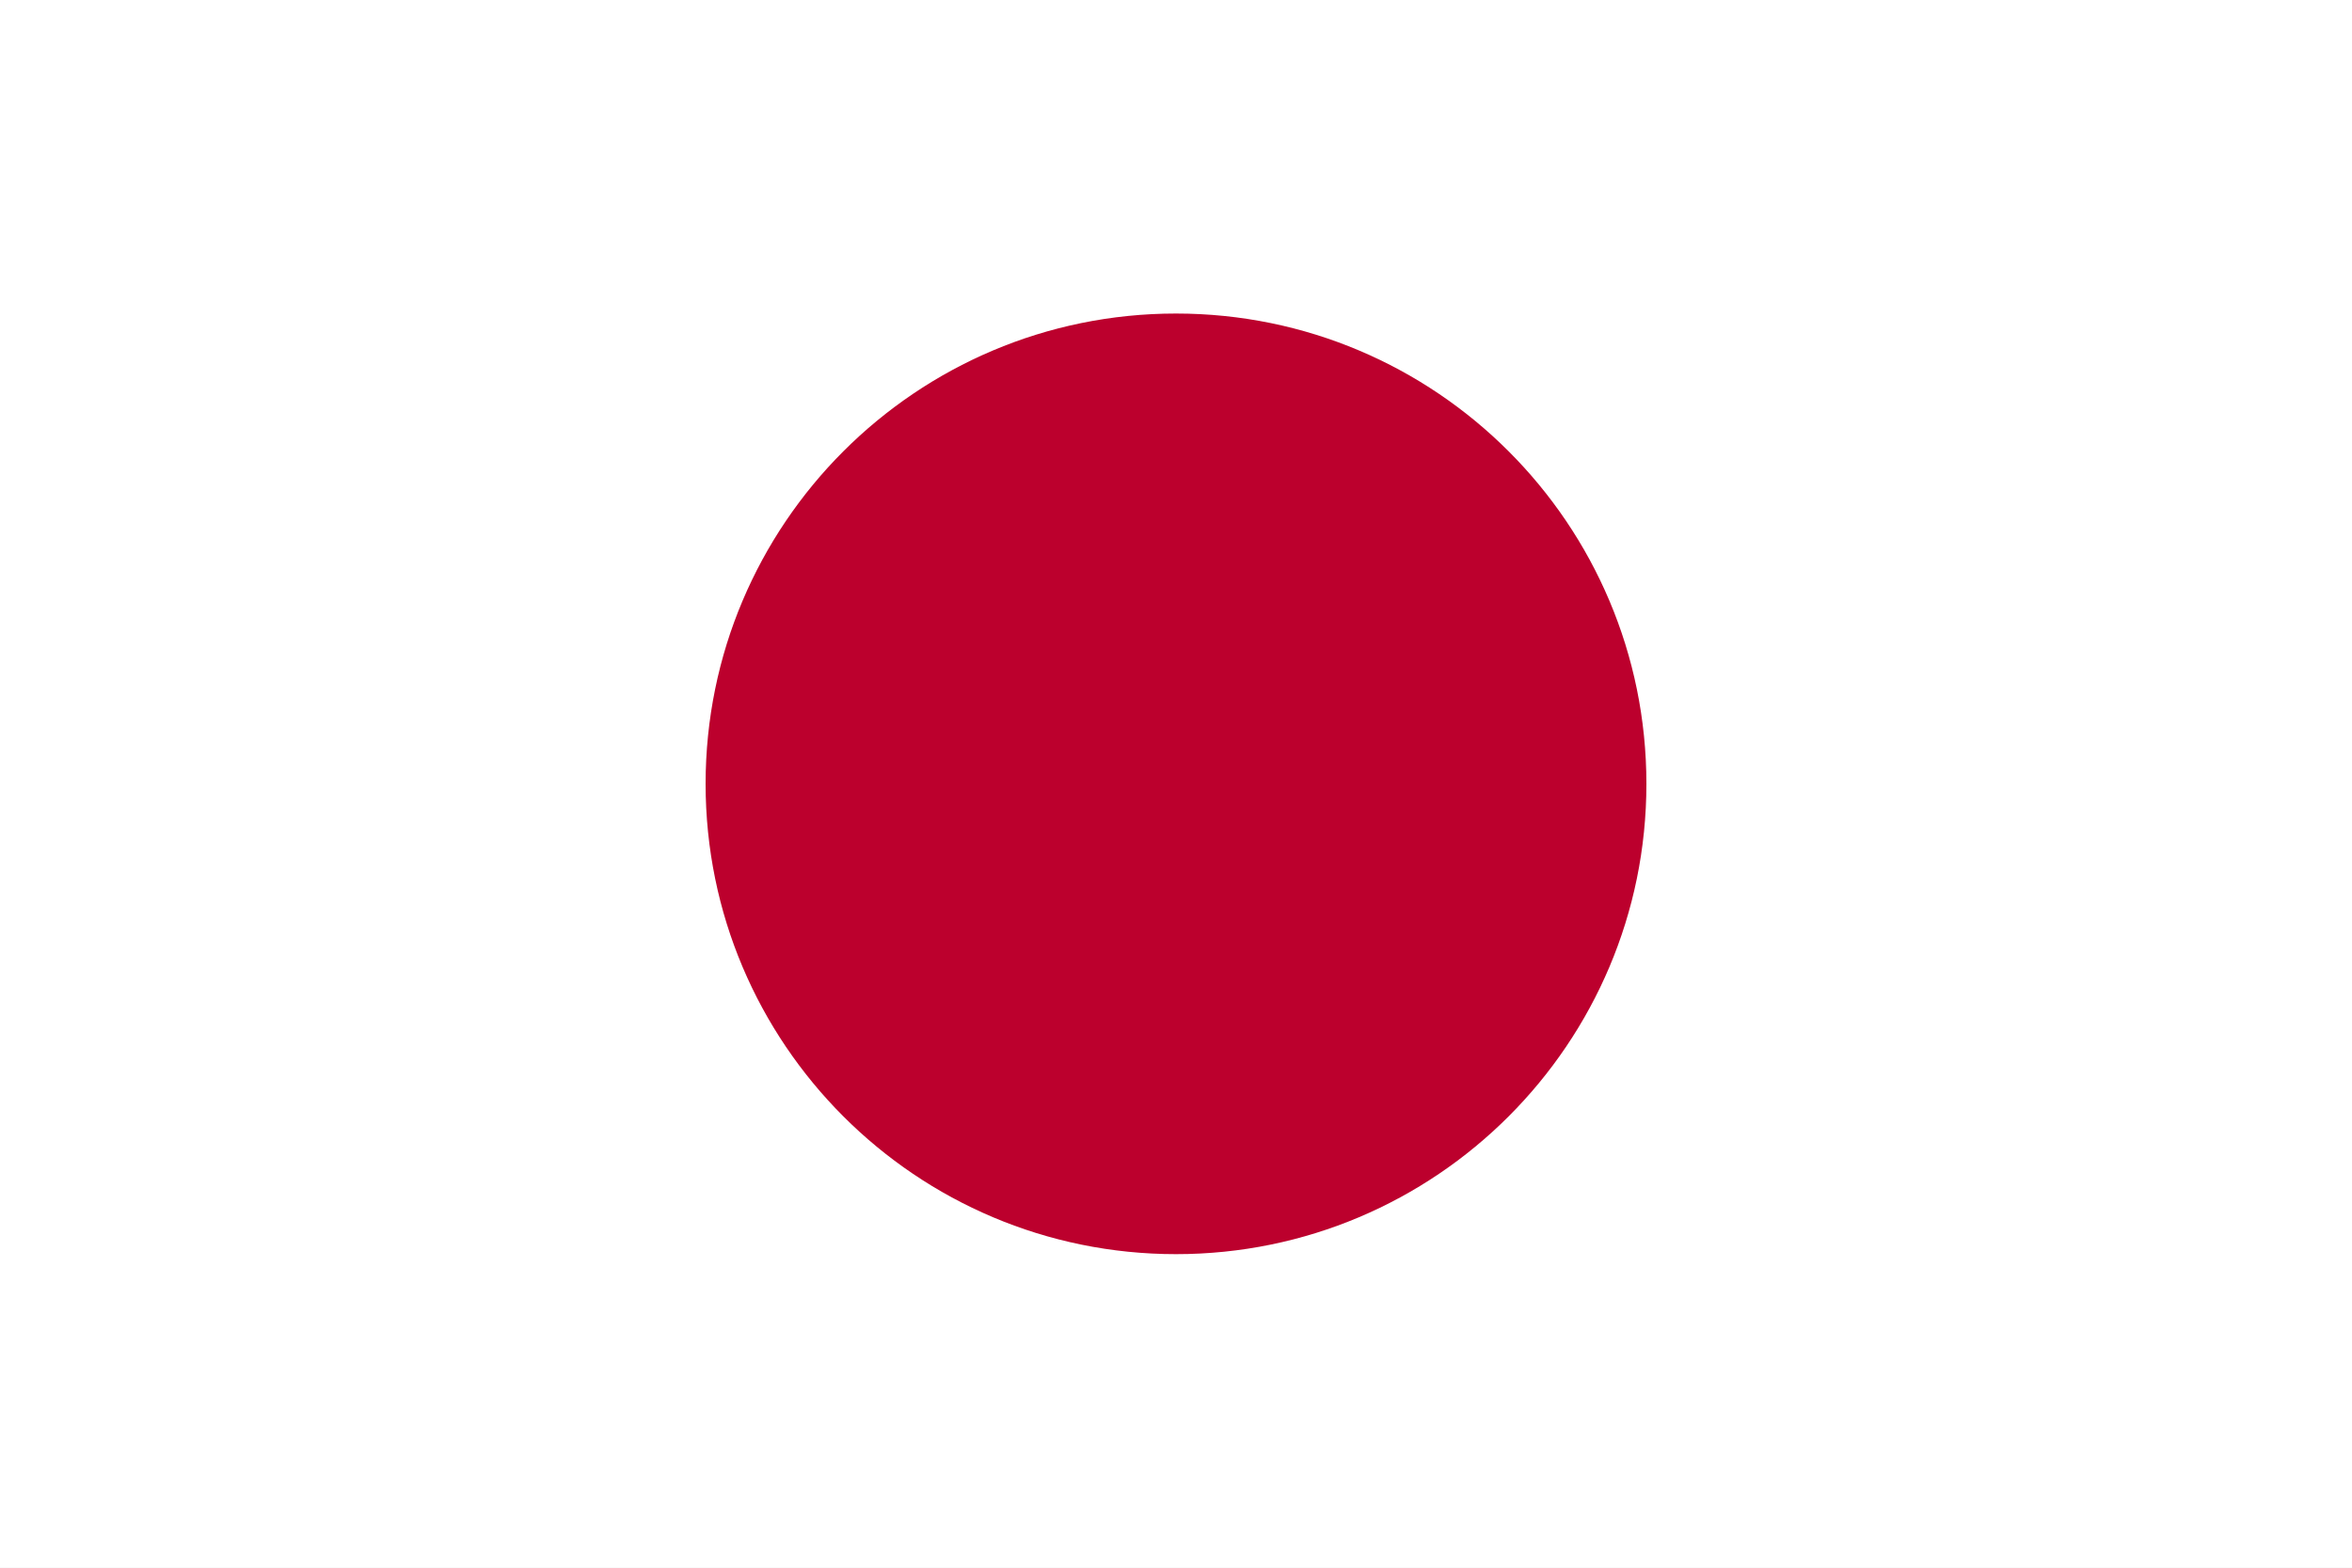
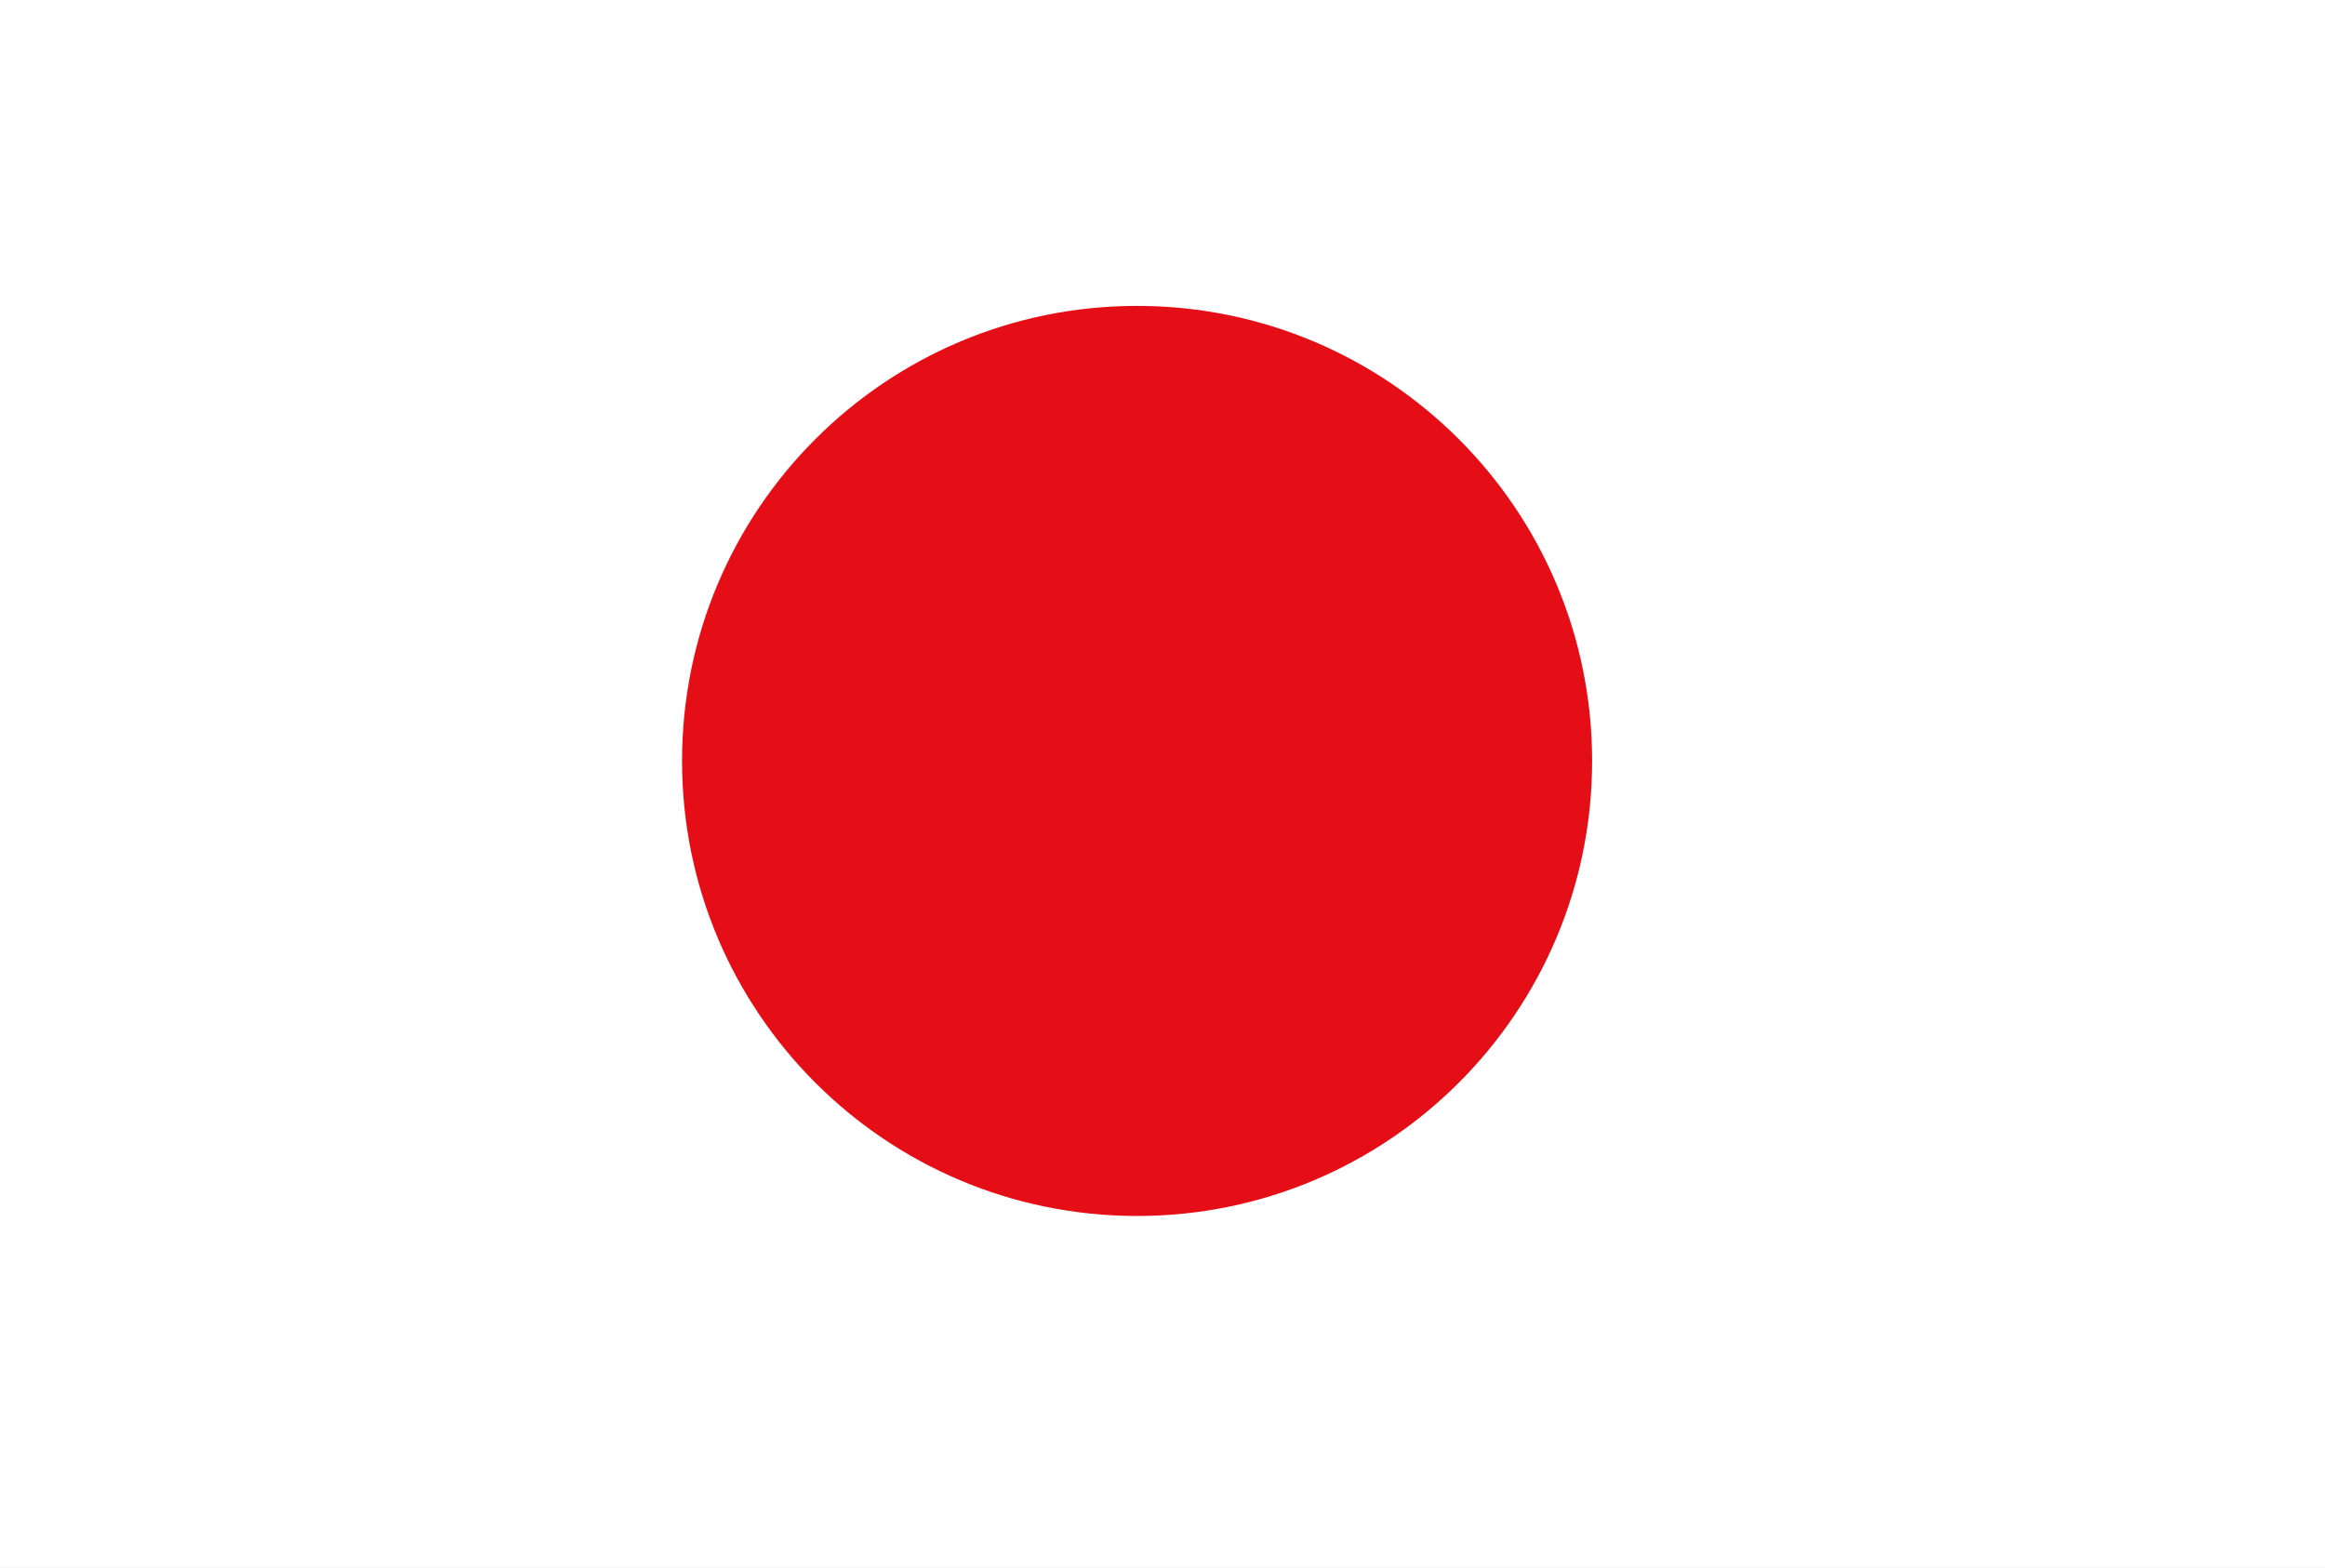
- <svg xmlns="http://www.w3.org/2000/svg" viewBox="0 0 90 60">
-   <rect fill="#ffffff" height="60" width="90" />
-   <circle fill="#bc002d" cx="45" cy="30" r="18" />
+ <svg xmlns="http://www.w3.org/2000/svg" viewBox="0 0 1519 1024" version="1.1">
+   <path d="M1519.484 1024H0V0h1519.484v1024z" fill="#FFFFFF" />
+   <path d="M445.605 497.135a297.29 297.29 0 1 0 297.29-297.29 297.29 297.29 0 0 0-297.29 297.29z" fill="#E50E17" />
</svg>
